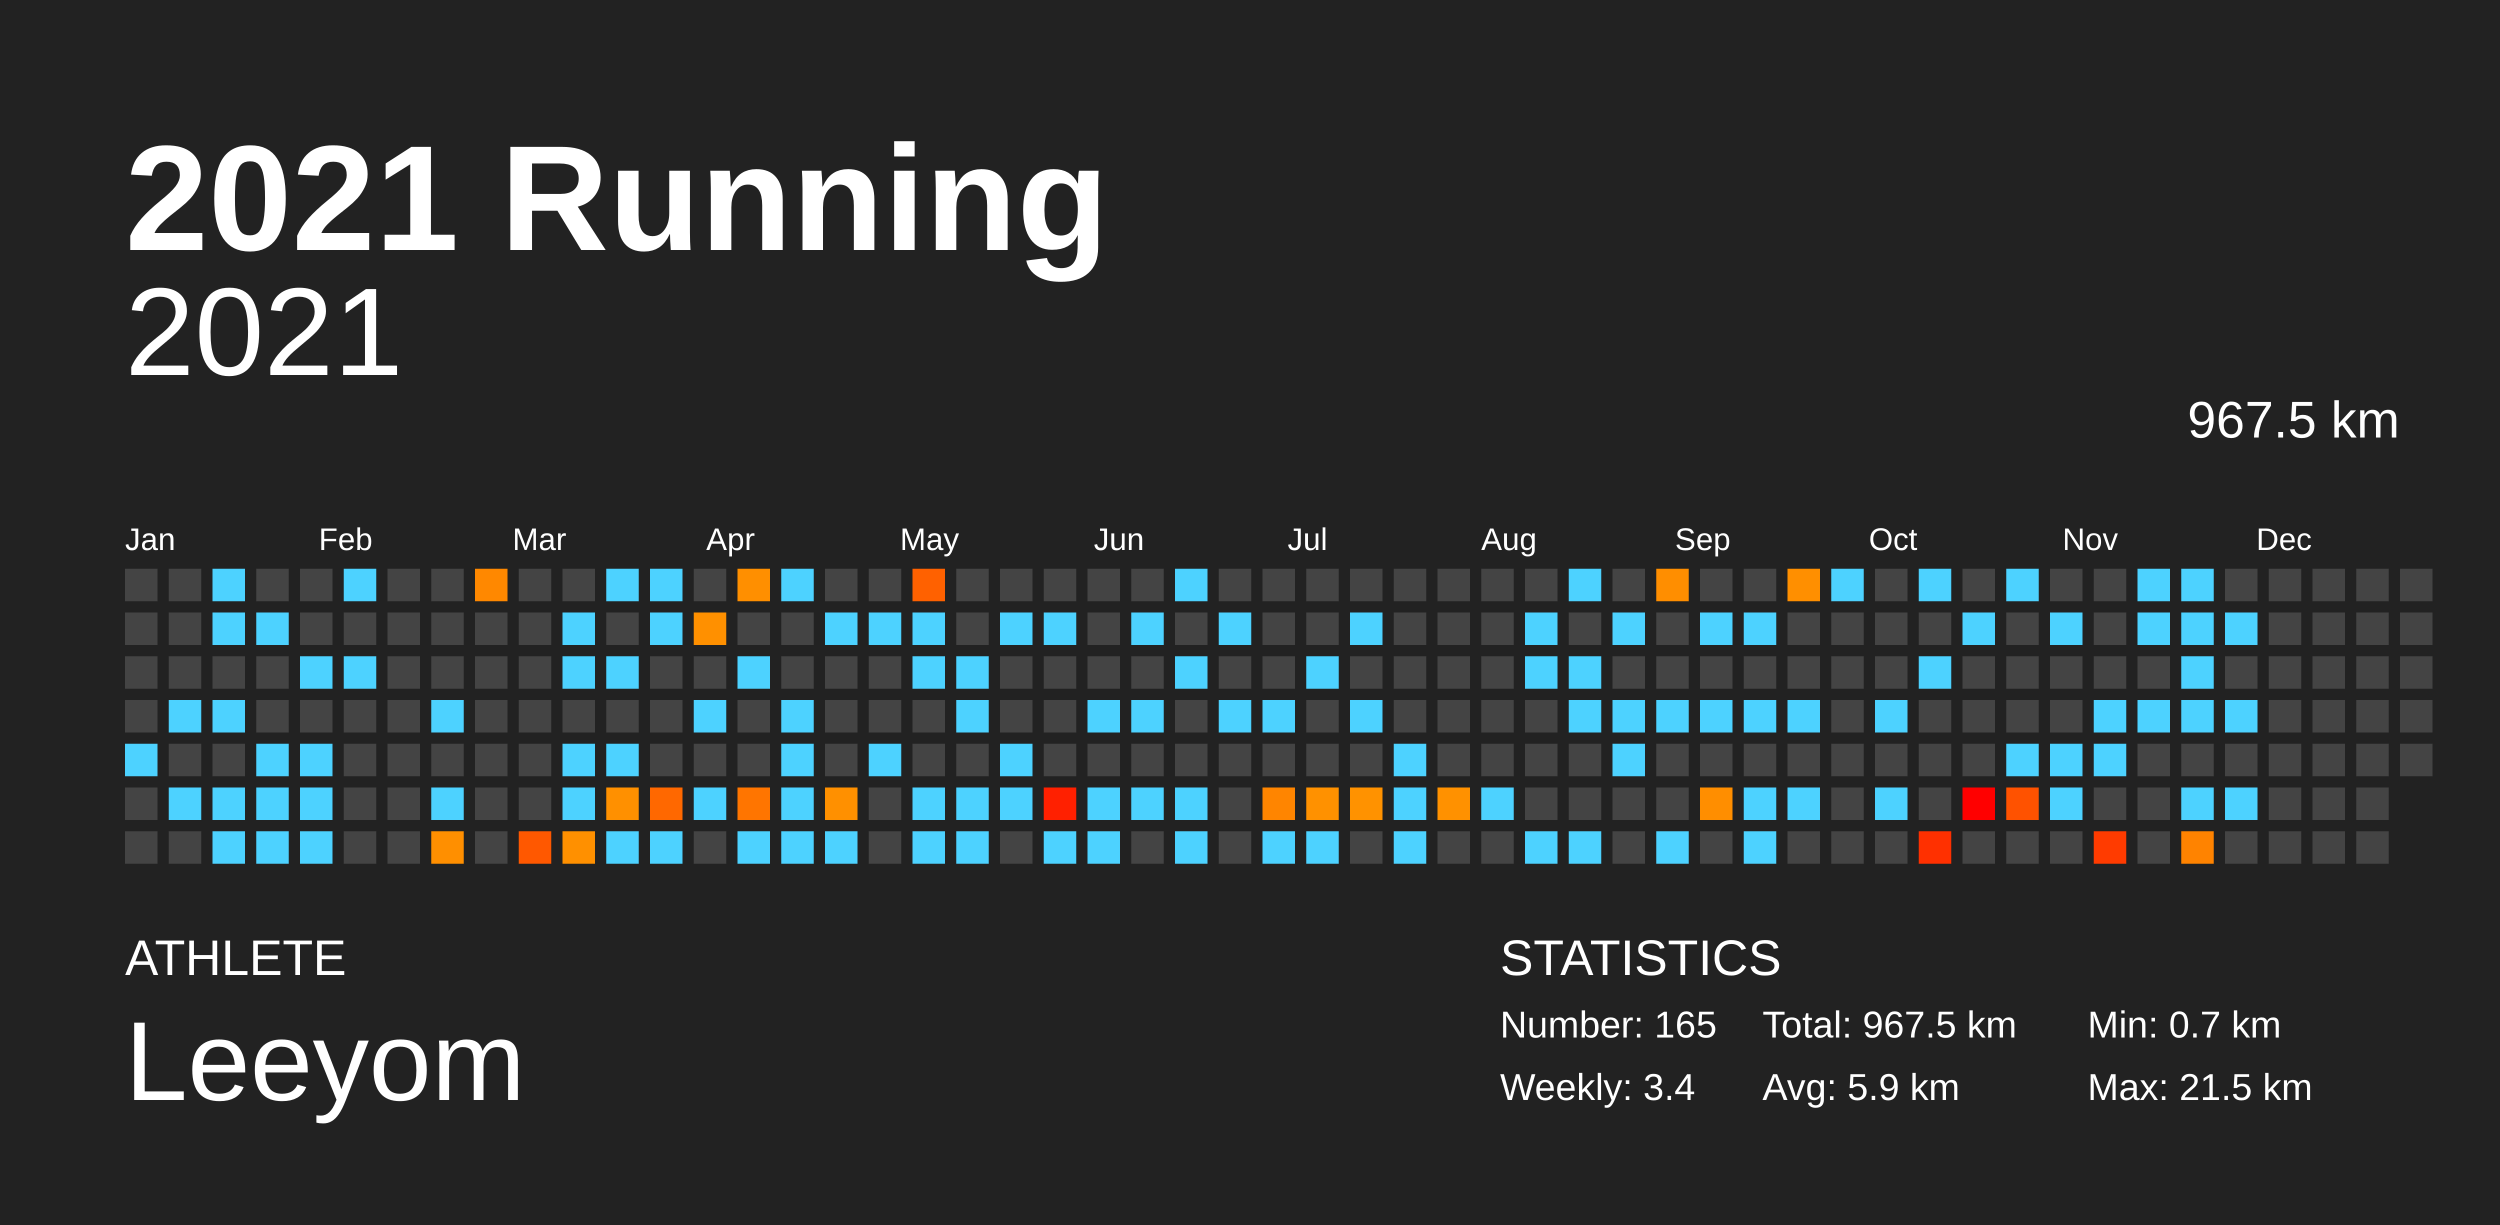
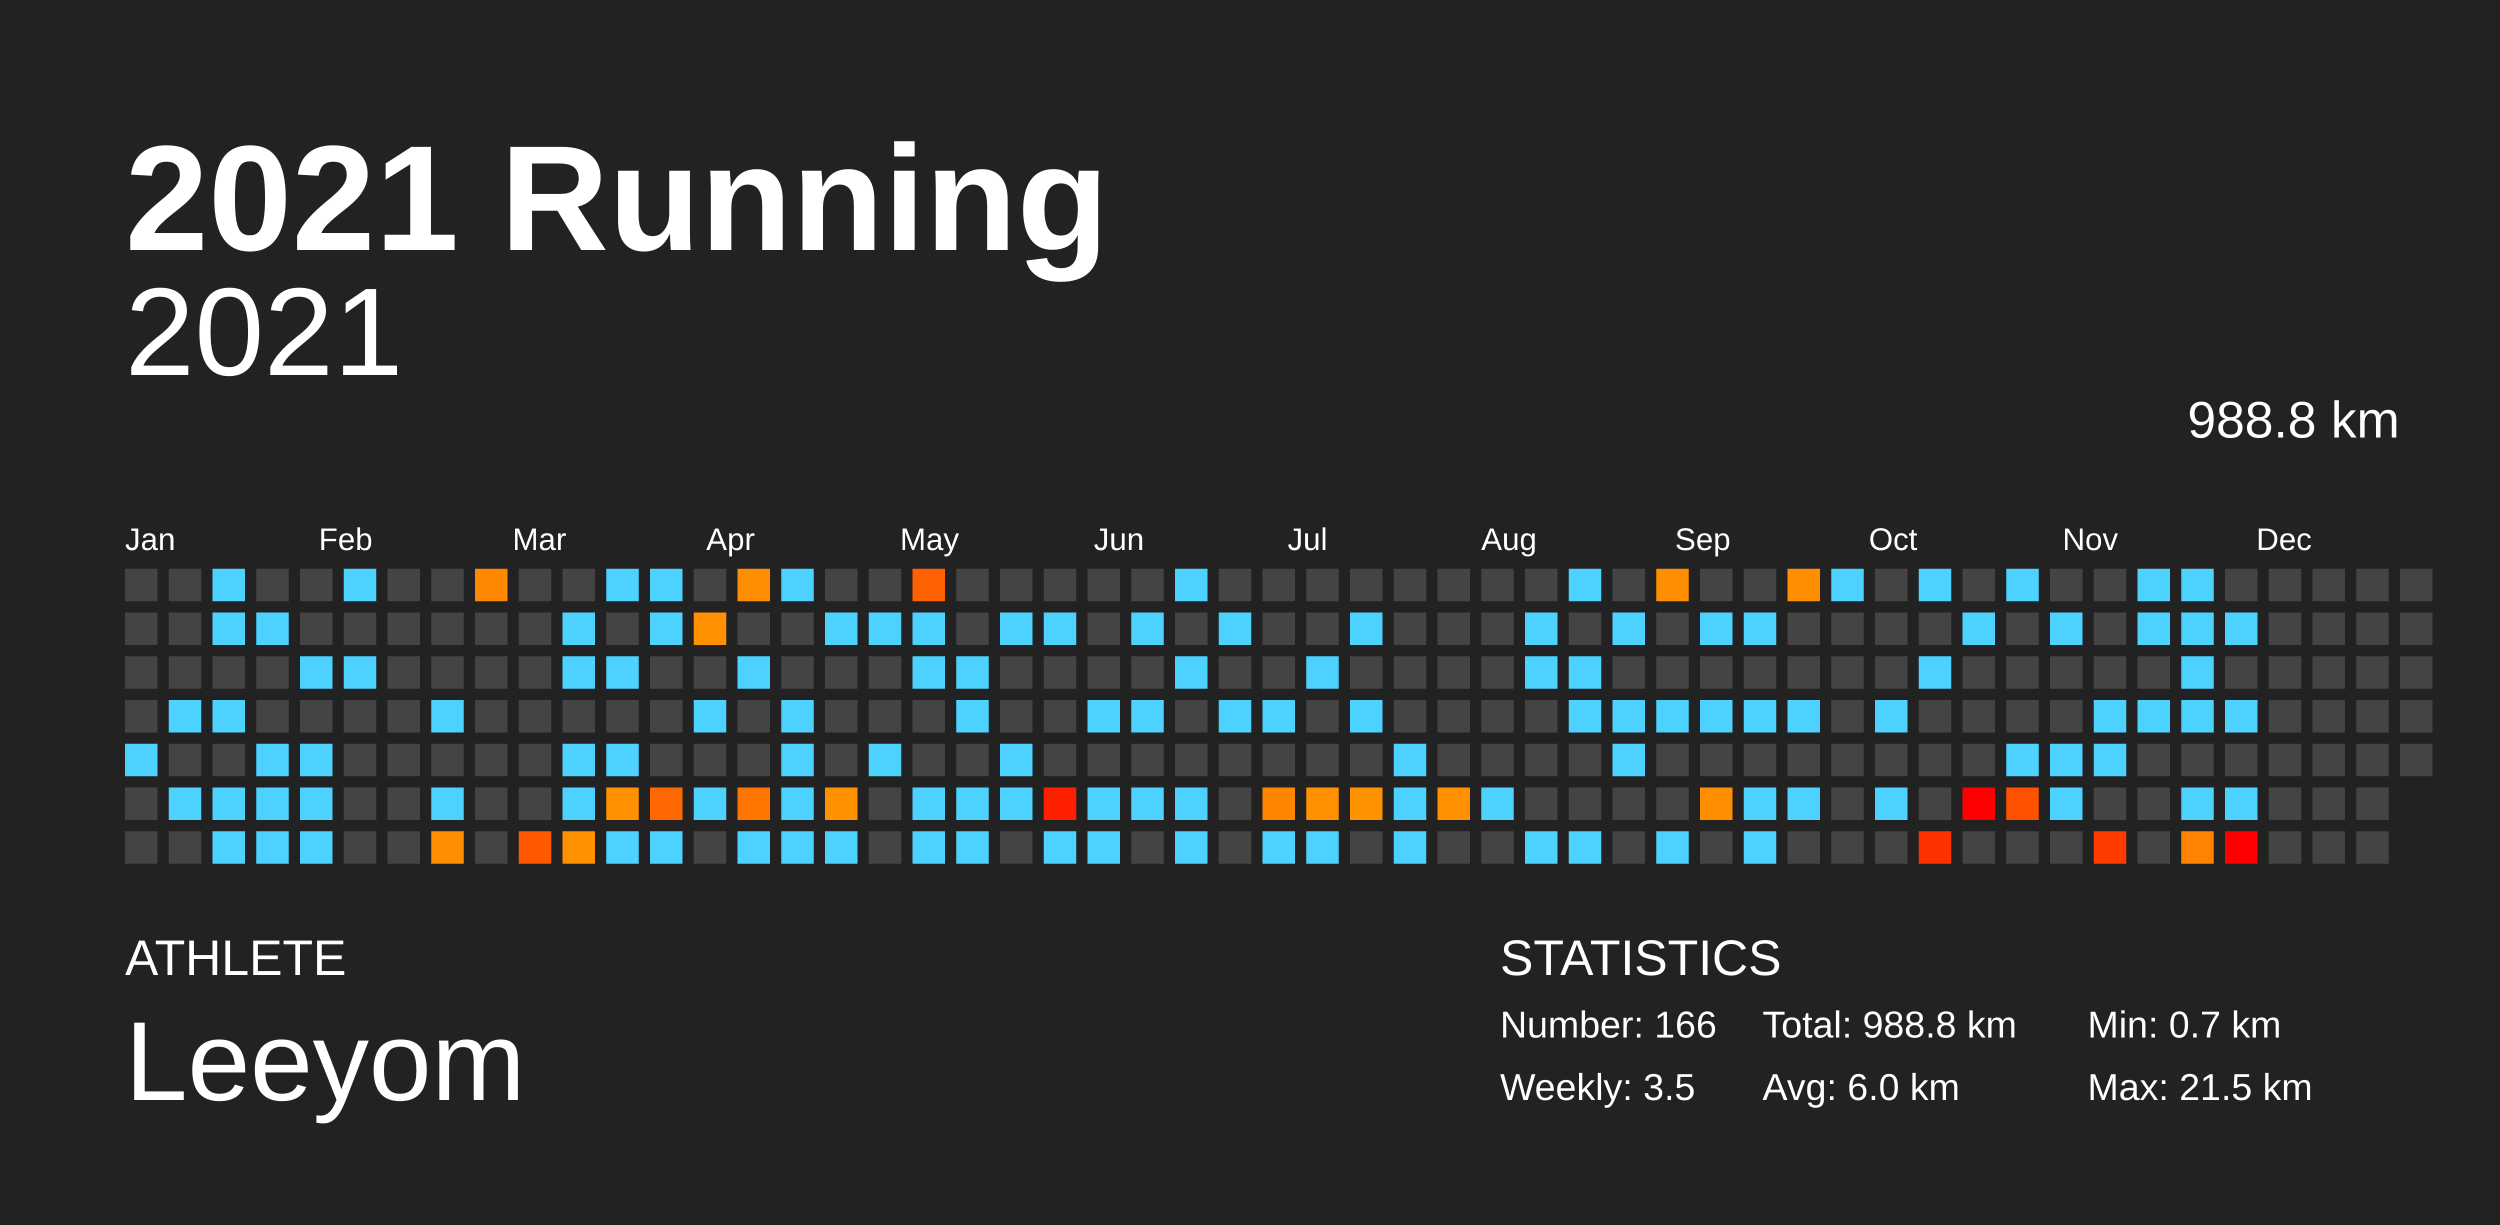
<svg xmlns="http://www.w3.org/2000/svg" baseProfile="full" height="98mm" version="1.1" viewBox="0,0,200,98" width="200mm">
  <defs />
  <rect fill="#222222" height="98" width="200" x="0" y="0" />
  <text fill="#FFFFFF" style="font-size:12px; font-family:Arial; font-weight:bold;" x="10" y="20">2021 Running</text>
  <text fill="#FFFFFF" style="font-size:4px; font-family:Arial" x="10" y="78">ATHLETE</text>
  <text fill="#FFFFFF" style="font-size:9px; font-family:Arial" x="10" y="88">Leeyom</text>
  <text fill="#FFFFFF" style="font-size:4px; font-family:Arial" x="120" y="78">STATISTICS</text>
-   <text fill="#FFFFFF" style="font-size:3px; font-family:Arial" x="120" y="83">Number: 165</text>
-   <text fill="#FFFFFF" style="font-size:3px; font-family:Arial" x="120" y="88">Weekly: 3.4</text>
-   <text fill="#FFFFFF" style="font-size:3px; font-family:Arial" x="141" y="83">Total: 967.5 km</text>
-   <text fill="#FFFFFF" style="font-size:3px; font-family:Arial" x="141" y="88">Avg: 5.9 km</text>
+   <text fill="#FFFFFF" style="font-size:3px; font-family:Arial" x="120" y="83">Number: 166</text>
+   <text fill="#FFFFFF" style="font-size:3px; font-family:Arial" x="120" y="88">Weekly: 3.5</text>
+   <text fill="#FFFFFF" style="font-size:3px; font-family:Arial" x="141" y="83">Total: 988.8 km</text>
+   <text fill="#FFFFFF" style="font-size:3px; font-family:Arial" x="141" y="88">Avg: 6.0 km</text>
  <text fill="#FFFFFF" style="font-size:3px; font-family:Arial" x="167" y="83">Min: 0.7 km</text>
  <text fill="#FFFFFF" style="font-size:3px; font-family:Arial" x="167" y="88">Max: 21.5 km</text>
  <text alignment-baseline="hanging" fill="#FFFFFF" style="font-size:10.0px; font-family:Arial;" x="10" y="30">2021</text>
-   <text alignment-baseline="hanging" fill="#FFFFFF" style="font-size:4.125px; font-family:Arial;" x="175" y="35">967.5 km</text>
+   <text alignment-baseline="hanging" fill="#FFFFFF" style="font-size:4.125px; font-family:Arial;" x="175" y="35">988.8 km</text>
  <text fill="#FFFFFF" style="font-size:2.5px; font-family:Arial" x="10.0" y="44">Jan</text>
  <text fill="#FFFFFF" style="font-size:2.5px; font-family:Arial" x="25.5" y="44">Feb</text>
  <text fill="#FFFFFF" style="font-size:2.5px; font-family:Arial" x="41.0" y="44">Mar</text>
  <text fill="#FFFFFF" style="font-size:2.5px; font-family:Arial" x="56.5" y="44">Apr</text>
  <text fill="#FFFFFF" style="font-size:2.5px; font-family:Arial" x="72.0" y="44">May</text>
  <text fill="#FFFFFF" style="font-size:2.5px; font-family:Arial" x="87.5" y="44">Jun</text>
  <text fill="#FFFFFF" style="font-size:2.5px; font-family:Arial" x="103.0" y="44">Jul</text>
  <text fill="#FFFFFF" style="font-size:2.5px; font-family:Arial" x="118.5" y="44">Aug</text>
  <text fill="#FFFFFF" style="font-size:2.5px; font-family:Arial" x="134.0" y="44">Sep</text>
  <text fill="#FFFFFF" style="font-size:2.5px; font-family:Arial" x="149.5" y="44">Oct</text>
  <text fill="#FFFFFF" style="font-size:2.5px; font-family:Arial" x="165.0" y="44">Nov</text>
  <text fill="#FFFFFF" style="font-size:2.5px; font-family:Arial" x="180.5" y="44">Dec</text>
  <rect fill="#444444" height="2.6" width="2.6" x="10.0" y="45.5" />
  <rect fill="#444444" height="2.6" width="2.6" x="10.0" y="49.0" />
  <rect fill="#444444" height="2.6" width="2.6" x="10.0" y="52.5" />
  <rect fill="#444444" height="2.6" width="2.6" x="10.0" y="56.0" />
  <rect fill="#4dd2ff" height="2.6" width="2.6" x="10.0" y="59.5" />
  <rect fill="#444444" height="2.6" width="2.6" x="10.0" y="63.0" />
  <rect fill="#444444" height="2.6" width="2.6" x="10.0" y="66.5" />
  <rect fill="#444444" height="2.6" width="2.6" x="13.5" y="45.5" />
  <rect fill="#444444" height="2.6" width="2.6" x="13.5" y="49.0" />
  <rect fill="#444444" height="2.6" width="2.6" x="13.5" y="52.5" />
  <rect fill="#4dd2ff" height="2.6" width="2.6" x="13.5" y="56.0" />
  <rect fill="#444444" height="2.6" width="2.6" x="13.5" y="59.5" />
  <rect fill="#4dd2ff" height="2.6" width="2.6" x="13.5" y="63.0" />
  <rect fill="#444444" height="2.6" width="2.6" x="13.5" y="66.5" />
  <rect fill="#4dd2ff" height="2.6" width="2.6" x="17.0" y="45.5" />
  <rect fill="#4dd2ff" height="2.6" width="2.6" x="17.0" y="49.0" />
  <rect fill="#444444" height="2.6" width="2.6" x="17.0" y="52.5" />
  <rect fill="#4dd2ff" height="2.6" width="2.6" x="17.0" y="56.0" />
  <rect fill="#444444" height="2.6" width="2.6" x="17.0" y="59.5" />
  <rect fill="#4dd2ff" height="2.6" width="2.6" x="17.0" y="63.0" />
  <rect fill="#4dd2ff" height="2.6" width="2.6" x="17.0" y="66.5" />
  <rect fill="#444444" height="2.6" width="2.6" x="20.5" y="45.5" />
  <rect fill="#4dd2ff" height="2.6" width="2.6" x="20.5" y="49.0" />
  <rect fill="#444444" height="2.6" width="2.6" x="20.5" y="52.5" />
  <rect fill="#444444" height="2.6" width="2.6" x="20.5" y="56.0" />
  <rect fill="#4dd2ff" height="2.6" width="2.6" x="20.5" y="59.5" />
  <rect fill="#4dd2ff" height="2.6" width="2.6" x="20.5" y="63.0" />
  <rect fill="#4dd2ff" height="2.6" width="2.6" x="20.5" y="66.5" />
  <rect fill="#444444" height="2.6" width="2.6" x="24.0" y="45.5" />
  <rect fill="#444444" height="2.6" width="2.6" x="24.0" y="49.0" />
  <rect fill="#4dd2ff" height="2.6" width="2.6" x="24.0" y="52.5" />
  <rect fill="#444444" height="2.6" width="2.6" x="24.0" y="56.0" />
  <rect fill="#4dd2ff" height="2.6" width="2.6" x="24.0" y="59.5" />
  <rect fill="#4dd2ff" height="2.6" width="2.6" x="24.0" y="63.0" />
  <rect fill="#4dd2ff" height="2.6" width="2.6" x="24.0" y="66.5" />
  <rect fill="#4dd2ff" height="2.6" width="2.6" x="27.5" y="45.5" />
  <rect fill="#444444" height="2.6" width="2.6" x="27.5" y="49.0" />
  <rect fill="#4dd2ff" height="2.6" width="2.6" x="27.5" y="52.5" />
  <rect fill="#444444" height="2.6" width="2.6" x="27.5" y="56.0" />
  <rect fill="#444444" height="2.6" width="2.6" x="27.5" y="59.5" />
  <rect fill="#444444" height="2.6" width="2.6" x="27.5" y="63.0" />
  <rect fill="#444444" height="2.6" width="2.6" x="27.5" y="66.5" />
  <rect fill="#444444" height="2.6" width="2.6" x="31.0" y="45.5" />
  <rect fill="#444444" height="2.6" width="2.6" x="31.0" y="49.0" />
  <rect fill="#444444" height="2.6" width="2.6" x="31.0" y="52.5" />
  <rect fill="#444444" height="2.6" width="2.6" x="31.0" y="56.0" />
  <rect fill="#444444" height="2.6" width="2.6" x="31.0" y="59.5" />
  <rect fill="#444444" height="2.6" width="2.6" x="31.0" y="63.0" />
  <rect fill="#444444" height="2.6" width="2.6" x="31.0" y="66.5" />
  <rect fill="#444444" height="2.6" width="2.6" x="34.5" y="45.5" />
  <rect fill="#444444" height="2.6" width="2.6" x="34.5" y="49.0" />
  <rect fill="#444444" height="2.6" width="2.6" x="34.5" y="52.5" />
  <rect fill="#4dd2ff" height="2.6" width="2.6" x="34.5" y="56.0" />
  <rect fill="#444444" height="2.6" width="2.6" x="34.5" y="59.5" />
  <rect fill="#4dd2ff" height="2.6" width="2.6" x="34.5" y="63.0" />
  <rect fill="#ff8f00" height="2.6" width="2.6" x="34.5" y="66.5" />
  <rect fill="#ff8800" height="2.6" width="2.6" x="38.0" y="45.5" />
  <rect fill="#444444" height="2.6" width="2.6" x="38.0" y="49.0" />
  <rect fill="#444444" height="2.6" width="2.6" x="38.0" y="52.5" />
  <rect fill="#444444" height="2.6" width="2.6" x="38.0" y="56.0" />
  <rect fill="#444444" height="2.6" width="2.6" x="38.0" y="59.5" />
  <rect fill="#444444" height="2.6" width="2.6" x="38.0" y="63.0" />
  <rect fill="#444444" height="2.6" width="2.6" x="38.0" y="66.5" />
  <rect fill="#444444" height="2.6" width="2.6" x="41.5" y="45.5" />
  <rect fill="#444444" height="2.6" width="2.6" x="41.5" y="49.0" />
  <rect fill="#444444" height="2.6" width="2.6" x="41.5" y="52.5" />
  <rect fill="#444444" height="2.6" width="2.6" x="41.5" y="56.0" />
  <rect fill="#444444" height="2.6" width="2.6" x="41.5" y="59.5" />
  <rect fill="#444444" height="2.6" width="2.6" x="41.5" y="63.0" />
  <rect fill="#ff5800" height="2.6" width="2.6" x="41.5" y="66.5" />
  <rect fill="#444444" height="2.6" width="2.6" x="45.0" y="45.5" />
  <rect fill="#4dd2ff" height="2.6" width="2.6" x="45.0" y="49.0" />
  <rect fill="#4dd2ff" height="2.6" width="2.6" x="45.0" y="52.5" />
  <rect fill="#444444" height="2.6" width="2.6" x="45.0" y="56.0" />
  <rect fill="#4dd2ff" height="2.6" width="2.6" x="45.0" y="59.5" />
  <rect fill="#4dd2ff" height="2.6" width="2.6" x="45.0" y="63.0" />
  <rect fill="#ff9000" height="2.6" width="2.6" x="45.0" y="66.5" />
  <rect fill="#4dd2ff" height="2.6" width="2.6" x="48.5" y="45.5" />
  <rect fill="#444444" height="2.6" width="2.6" x="48.5" y="49.0" />
  <rect fill="#4dd2ff" height="2.6" width="2.6" x="48.5" y="52.5" />
  <rect fill="#444444" height="2.6" width="2.6" x="48.5" y="56.0" />
  <rect fill="#4dd2ff" height="2.6" width="2.6" x="48.5" y="59.5" />
  <rect fill="#ff9000" height="2.6" width="2.6" x="48.5" y="63.0" />
  <rect fill="#4dd2ff" height="2.6" width="2.6" x="48.5" y="66.5" />
  <rect fill="#4dd2ff" height="2.6" width="2.6" x="52.0" y="45.5" />
  <rect fill="#4dd2ff" height="2.6" width="2.6" x="52.0" y="49.0" />
  <rect fill="#444444" height="2.6" width="2.6" x="52.0" y="52.5" />
  <rect fill="#444444" height="2.6" width="2.6" x="52.0" y="56.0" />
  <rect fill="#444444" height="2.6" width="2.6" x="52.0" y="59.5" />
  <rect fill="#ff6800" height="2.6" width="2.6" x="52.0" y="63.0" />
  <rect fill="#4dd2ff" height="2.6" width="2.6" x="52.0" y="66.5" />
  <rect fill="#444444" height="2.6" width="2.6" x="55.5" y="45.5" />
  <rect fill="#ff9000" height="2.6" width="2.6" x="55.5" y="49.0" />
  <rect fill="#444444" height="2.6" width="2.6" x="55.5" y="52.5" />
  <rect fill="#4dd2ff" height="2.6" width="2.6" x="55.5" y="56.0" />
  <rect fill="#444444" height="2.6" width="2.6" x="55.5" y="59.5" />
  <rect fill="#4dd2ff" height="2.6" width="2.6" x="55.5" y="63.0" />
  <rect fill="#444444" height="2.6" width="2.6" x="55.5" y="66.5" />
  <rect fill="#ff8f00" height="2.6" width="2.6" x="59.0" y="45.5" />
  <rect fill="#444444" height="2.6" width="2.6" x="59.0" y="49.0" />
  <rect fill="#4dd2ff" height="2.6" width="2.6" x="59.0" y="52.5" />
  <rect fill="#444444" height="2.6" width="2.6" x="59.0" y="56.0" />
  <rect fill="#444444" height="2.6" width="2.6" x="59.0" y="59.5" />
  <rect fill="#ff7500" height="2.6" width="2.6" x="59.0" y="63.0" />
  <rect fill="#4dd2ff" height="2.6" width="2.6" x="59.0" y="66.5" />
  <rect fill="#4dd2ff" height="2.6" width="2.6" x="62.5" y="45.5" />
  <rect fill="#444444" height="2.6" width="2.6" x="62.5" y="49.0" />
  <rect fill="#444444" height="2.6" width="2.6" x="62.5" y="52.5" />
  <rect fill="#4dd2ff" height="2.6" width="2.6" x="62.5" y="56.0" />
  <rect fill="#4dd2ff" height="2.6" width="2.6" x="62.5" y="59.5" />
  <rect fill="#4dd2ff" height="2.6" width="2.6" x="62.5" y="63.0" />
  <rect fill="#4dd2ff" height="2.6" width="2.6" x="62.5" y="66.5" />
  <rect fill="#444444" height="2.6" width="2.6" x="66.0" y="45.5" />
  <rect fill="#4dd2ff" height="2.6" width="2.6" x="66.0" y="49.0" />
  <rect fill="#444444" height="2.6" width="2.6" x="66.0" y="52.5" />
  <rect fill="#444444" height="2.6" width="2.6" x="66.0" y="56.0" />
  <rect fill="#444444" height="2.6" width="2.6" x="66.0" y="59.5" />
  <rect fill="#ff9000" height="2.6" width="2.6" x="66.0" y="63.0" />
  <rect fill="#4dd2ff" height="2.6" width="2.6" x="66.0" y="66.5" />
  <rect fill="#444444" height="2.6" width="2.6" x="69.5" y="45.5" />
  <rect fill="#4dd2ff" height="2.6" width="2.6" x="69.5" y="49.0" />
  <rect fill="#444444" height="2.6" width="2.6" x="69.5" y="52.5" />
  <rect fill="#444444" height="2.6" width="2.6" x="69.5" y="56.0" />
  <rect fill="#4dd2ff" height="2.6" width="2.6" x="69.5" y="59.5" />
  <rect fill="#444444" height="2.6" width="2.6" x="69.5" y="63.0" />
  <rect fill="#444444" height="2.6" width="2.6" x="69.5" y="66.5" />
  <rect fill="#ff6100" height="2.6" width="2.6" x="73.0" y="45.5" />
  <rect fill="#4dd2ff" height="2.6" width="2.6" x="73.0" y="49.0" />
  <rect fill="#4dd2ff" height="2.6" width="2.6" x="73.0" y="52.5" />
  <rect fill="#444444" height="2.6" width="2.6" x="73.0" y="56.0" />
  <rect fill="#444444" height="2.6" width="2.6" x="73.0" y="59.5" />
  <rect fill="#4dd2ff" height="2.6" width="2.6" x="73.0" y="63.0" />
  <rect fill="#4dd2ff" height="2.6" width="2.6" x="73.0" y="66.5" />
  <rect fill="#444444" height="2.6" width="2.6" x="76.5" y="45.5" />
  <rect fill="#444444" height="2.6" width="2.6" x="76.5" y="49.0" />
  <rect fill="#4dd2ff" height="2.6" width="2.6" x="76.5" y="52.5" />
  <rect fill="#4dd2ff" height="2.6" width="2.6" x="76.5" y="56.0" />
  <rect fill="#444444" height="2.6" width="2.6" x="76.5" y="59.5" />
  <rect fill="#4dd2ff" height="2.6" width="2.6" x="76.5" y="63.0" />
  <rect fill="#4dd2ff" height="2.6" width="2.6" x="76.5" y="66.5" />
  <rect fill="#444444" height="2.6" width="2.6" x="80.0" y="45.5" />
  <rect fill="#4dd2ff" height="2.6" width="2.6" x="80.0" y="49.0" />
  <rect fill="#444444" height="2.6" width="2.6" x="80.0" y="52.5" />
  <rect fill="#444444" height="2.6" width="2.6" x="80.0" y="56.0" />
  <rect fill="#4dd2ff" height="2.6" width="2.6" x="80.0" y="59.5" />
  <rect fill="#4dd2ff" height="2.6" width="2.6" x="80.0" y="63.0" />
  <rect fill="#444444" height="2.6" width="2.6" x="80.0" y="66.5" />
  <rect fill="#444444" height="2.6" width="2.6" x="83.5" y="45.5" />
  <rect fill="#4dd2ff" height="2.6" width="2.6" x="83.5" y="49.0" />
  <rect fill="#444444" height="2.6" width="2.6" x="83.5" y="52.5" />
  <rect fill="#444444" height="2.6" width="2.6" x="83.5" y="56.0" />
  <rect fill="#444444" height="2.6" width="2.6" x="83.5" y="59.5" />
  <rect fill="#ff2000" height="2.6" width="2.6" x="83.5" y="63.0" />
  <rect fill="#4dd2ff" height="2.6" width="2.6" x="83.5" y="66.5" />
  <rect fill="#444444" height="2.6" width="2.6" x="87.0" y="45.5" />
  <rect fill="#444444" height="2.6" width="2.6" x="87.0" y="49.0" />
  <rect fill="#444444" height="2.6" width="2.6" x="87.0" y="52.5" />
  <rect fill="#4dd2ff" height="2.6" width="2.6" x="87.0" y="56.0" />
  <rect fill="#444444" height="2.6" width="2.6" x="87.0" y="59.5" />
  <rect fill="#4dd2ff" height="2.6" width="2.6" x="87.0" y="63.0" />
  <rect fill="#4dd2ff" height="2.6" width="2.6" x="87.0" y="66.5" />
  <rect fill="#444444" height="2.6" width="2.6" x="90.5" y="45.5" />
  <rect fill="#4dd2ff" height="2.6" width="2.6" x="90.5" y="49.0" />
  <rect fill="#444444" height="2.6" width="2.6" x="90.5" y="52.5" />
  <rect fill="#4dd2ff" height="2.6" width="2.6" x="90.5" y="56.0" />
  <rect fill="#444444" height="2.6" width="2.6" x="90.5" y="59.5" />
  <rect fill="#4dd2ff" height="2.6" width="2.6" x="90.5" y="63.0" />
  <rect fill="#444444" height="2.6" width="2.6" x="90.5" y="66.5" />
  <rect fill="#4dd2ff" height="2.6" width="2.6" x="94.0" y="45.5" />
  <rect fill="#444444" height="2.6" width="2.6" x="94.0" y="49.0" />
  <rect fill="#4dd2ff" height="2.6" width="2.6" x="94.0" y="52.5" />
  <rect fill="#444444" height="2.6" width="2.6" x="94.0" y="56.0" />
  <rect fill="#444444" height="2.6" width="2.6" x="94.0" y="59.5" />
  <rect fill="#4dd2ff" height="2.6" width="2.6" x="94.0" y="63.0" />
  <rect fill="#4dd2ff" height="2.6" width="2.6" x="94.0" y="66.5" />
  <rect fill="#444444" height="2.6" width="2.6" x="97.5" y="45.5" />
  <rect fill="#4dd2ff" height="2.6" width="2.6" x="97.5" y="49.0" />
  <rect fill="#444444" height="2.6" width="2.6" x="97.5" y="52.5" />
  <rect fill="#4dd2ff" height="2.6" width="2.6" x="97.5" y="56.0" />
  <rect fill="#444444" height="2.6" width="2.6" x="97.5" y="59.5" />
  <rect fill="#444444" height="2.6" width="2.6" x="97.5" y="63.0" />
  <rect fill="#444444" height="2.6" width="2.6" x="97.5" y="66.5" />
  <rect fill="#444444" height="2.6" width="2.6" x="101.0" y="45.5" />
  <rect fill="#444444" height="2.6" width="2.6" x="101.0" y="49.0" />
  <rect fill="#444444" height="2.6" width="2.6" x="101.0" y="52.5" />
  <rect fill="#4dd2ff" height="2.6" width="2.6" x="101.0" y="56.0" />
  <rect fill="#444444" height="2.6" width="2.6" x="101.0" y="59.5" />
  <rect fill="#ff8500" height="2.6" width="2.6" x="101.0" y="63.0" />
  <rect fill="#4dd2ff" height="2.6" width="2.6" x="101.0" y="66.5" />
  <rect fill="#444444" height="2.6" width="2.6" x="104.5" y="45.5" />
  <rect fill="#444444" height="2.6" width="2.6" x="104.5" y="49.0" />
  <rect fill="#4dd2ff" height="2.6" width="2.6" x="104.5" y="52.5" />
  <rect fill="#444444" height="2.6" width="2.6" x="104.5" y="56.0" />
  <rect fill="#444444" height="2.6" width="2.6" x="104.5" y="59.5" />
  <rect fill="#ff9100" height="2.6" width="2.6" x="104.5" y="63.0" />
  <rect fill="#4dd2ff" height="2.6" width="2.6" x="104.5" y="66.5" />
  <rect fill="#444444" height="2.6" width="2.6" x="108.0" y="45.5" />
  <rect fill="#4dd2ff" height="2.6" width="2.6" x="108.0" y="49.0" />
  <rect fill="#444444" height="2.6" width="2.6" x="108.0" y="52.5" />
  <rect fill="#4dd2ff" height="2.6" width="2.6" x="108.0" y="56.0" />
  <rect fill="#444444" height="2.6" width="2.6" x="108.0" y="59.5" />
  <rect fill="#ff9200" height="2.6" width="2.6" x="108.0" y="63.0" />
  <rect fill="#444444" height="2.6" width="2.6" x="108.0" y="66.5" />
  <rect fill="#444444" height="2.6" width="2.6" x="111.5" y="45.5" />
  <rect fill="#444444" height="2.6" width="2.6" x="111.5" y="49.0" />
  <rect fill="#444444" height="2.6" width="2.6" x="111.5" y="52.5" />
  <rect fill="#444444" height="2.6" width="2.6" x="111.5" y="56.0" />
  <rect fill="#4dd2ff" height="2.6" width="2.6" x="111.5" y="59.5" />
  <rect fill="#4dd2ff" height="2.6" width="2.6" x="111.5" y="63.0" />
  <rect fill="#4dd2ff" height="2.6" width="2.6" x="111.5" y="66.5" />
  <rect fill="#444444" height="2.6" width="2.6" x="115.0" y="45.5" />
  <rect fill="#444444" height="2.6" width="2.6" x="115.0" y="49.0" />
  <rect fill="#444444" height="2.6" width="2.6" x="115.0" y="52.5" />
  <rect fill="#444444" height="2.6" width="2.6" x="115.0" y="56.0" />
  <rect fill="#444444" height="2.6" width="2.6" x="115.0" y="59.5" />
  <rect fill="#ff9100" height="2.6" width="2.6" x="115.0" y="63.0" />
  <rect fill="#444444" height="2.6" width="2.6" x="115.0" y="66.5" />
  <rect fill="#444444" height="2.6" width="2.6" x="118.5" y="45.5" />
  <rect fill="#444444" height="2.6" width="2.6" x="118.5" y="49.0" />
  <rect fill="#444444" height="2.6" width="2.6" x="118.5" y="52.5" />
  <rect fill="#444444" height="2.6" width="2.6" x="118.5" y="56.0" />
  <rect fill="#444444" height="2.6" width="2.6" x="118.5" y="59.5" />
  <rect fill="#4dd2ff" height="2.6" width="2.6" x="118.5" y="63.0" />
  <rect fill="#444444" height="2.6" width="2.6" x="118.5" y="66.5" />
  <rect fill="#444444" height="2.6" width="2.6" x="122.0" y="45.5" />
  <rect fill="#4dd2ff" height="2.6" width="2.6" x="122.0" y="49.0" />
  <rect fill="#4dd2ff" height="2.6" width="2.6" x="122.0" y="52.5" />
  <rect fill="#444444" height="2.6" width="2.6" x="122.0" y="56.0" />
  <rect fill="#444444" height="2.6" width="2.6" x="122.0" y="59.5" />
  <rect fill="#444444" height="2.6" width="2.6" x="122.0" y="63.0" />
  <rect fill="#4dd2ff" height="2.6" width="2.6" x="122.0" y="66.5" />
  <rect fill="#4dd2ff" height="2.6" width="2.6" x="125.5" y="45.5" />
  <rect fill="#444444" height="2.6" width="2.6" x="125.5" y="49.0" />
  <rect fill="#4dd2ff" height="2.6" width="2.6" x="125.5" y="52.5" />
  <rect fill="#4dd2ff" height="2.6" width="2.6" x="125.5" y="56.0" />
  <rect fill="#444444" height="2.6" width="2.6" x="125.5" y="59.5" />
  <rect fill="#444444" height="2.6" width="2.6" x="125.5" y="63.0" />
  <rect fill="#4dd2ff" height="2.6" width="2.6" x="125.5" y="66.5" />
  <rect fill="#444444" height="2.6" width="2.6" x="129.0" y="45.5" />
  <rect fill="#4dd2ff" height="2.6" width="2.6" x="129.0" y="49.0" />
  <rect fill="#444444" height="2.6" width="2.6" x="129.0" y="52.5" />
  <rect fill="#4dd2ff" height="2.6" width="2.6" x="129.0" y="56.0" />
  <rect fill="#4dd2ff" height="2.6" width="2.6" x="129.0" y="59.5" />
  <rect fill="#444444" height="2.6" width="2.6" x="129.0" y="63.0" />
  <rect fill="#444444" height="2.6" width="2.6" x="129.0" y="66.5" />
  <rect fill="#ff8e00" height="2.6" width="2.6" x="132.5" y="45.5" />
  <rect fill="#444444" height="2.6" width="2.6" x="132.5" y="49.0" />
  <rect fill="#444444" height="2.6" width="2.6" x="132.5" y="52.5" />
  <rect fill="#4dd2ff" height="2.6" width="2.6" x="132.5" y="56.0" />
  <rect fill="#444444" height="2.6" width="2.6" x="132.5" y="59.5" />
  <rect fill="#444444" height="2.6" width="2.6" x="132.5" y="63.0" />
  <rect fill="#4dd2ff" height="2.6" width="2.6" x="132.5" y="66.5" />
  <rect fill="#444444" height="2.6" width="2.6" x="136.0" y="45.5" />
  <rect fill="#4dd2ff" height="2.6" width="2.6" x="136.0" y="49.0" />
  <rect fill="#444444" height="2.6" width="2.6" x="136.0" y="52.5" />
  <rect fill="#4dd2ff" height="2.6" width="2.6" x="136.0" y="56.0" />
  <rect fill="#444444" height="2.6" width="2.6" x="136.0" y="59.5" />
  <rect fill="#ff8e00" height="2.6" width="2.6" x="136.0" y="63.0" />
  <rect fill="#444444" height="2.6" width="2.6" x="136.0" y="66.5" />
  <rect fill="#444444" height="2.6" width="2.6" x="139.5" y="45.5" />
  <rect fill="#4dd2ff" height="2.6" width="2.6" x="139.5" y="49.0" />
  <rect fill="#444444" height="2.6" width="2.6" x="139.5" y="52.5" />
  <rect fill="#4dd2ff" height="2.6" width="2.6" x="139.5" y="56.0" />
  <rect fill="#444444" height="2.6" width="2.6" x="139.5" y="59.5" />
  <rect fill="#4dd2ff" height="2.6" width="2.6" x="139.5" y="63.0" />
  <rect fill="#4dd2ff" height="2.6" width="2.6" x="139.5" y="66.5" />
  <rect fill="#ff8f00" height="2.6" width="2.6" x="143.0" y="45.5" />
  <rect fill="#444444" height="2.6" width="2.6" x="143.0" y="49.0" />
  <rect fill="#444444" height="2.6" width="2.6" x="143.0" y="52.5" />
  <rect fill="#4dd2ff" height="2.6" width="2.6" x="143.0" y="56.0" />
  <rect fill="#444444" height="2.6" width="2.6" x="143.0" y="59.5" />
  <rect fill="#4dd2ff" height="2.6" width="2.6" x="143.0" y="63.0" />
  <rect fill="#444444" height="2.6" width="2.6" x="143.0" y="66.5" />
  <rect fill="#4dd2ff" height="2.6" width="2.6" x="146.5" y="45.5" />
  <rect fill="#444444" height="2.6" width="2.6" x="146.5" y="49.0" />
  <rect fill="#444444" height="2.6" width="2.6" x="146.5" y="52.5" />
  <rect fill="#444444" height="2.6" width="2.6" x="146.5" y="56.0" />
  <rect fill="#444444" height="2.6" width="2.6" x="146.5" y="59.5" />
  <rect fill="#444444" height="2.6" width="2.6" x="146.5" y="63.0" />
  <rect fill="#444444" height="2.6" width="2.6" x="146.5" y="66.5" />
  <rect fill="#444444" height="2.6" width="2.6" x="150.0" y="45.5" />
  <rect fill="#444444" height="2.6" width="2.6" x="150.0" y="49.0" />
  <rect fill="#444444" height="2.6" width="2.6" x="150.0" y="52.5" />
  <rect fill="#4dd2ff" height="2.6" width="2.6" x="150.0" y="56.0" />
  <rect fill="#444444" height="2.6" width="2.6" x="150.0" y="59.5" />
  <rect fill="#4dd2ff" height="2.6" width="2.6" x="150.0" y="63.0" />
  <rect fill="#444444" height="2.6" width="2.6" x="150.0" y="66.5" />
  <rect fill="#4dd2ff" height="2.6" width="2.6" x="153.5" y="45.5" />
  <rect fill="#444444" height="2.6" width="2.6" x="153.5" y="49.0" />
  <rect fill="#4dd2ff" height="2.6" width="2.6" x="153.5" y="52.5" />
  <rect fill="#444444" height="2.6" width="2.6" x="153.5" y="56.0" />
  <rect fill="#444444" height="2.6" width="2.6" x="153.5" y="59.5" />
  <rect fill="#444444" height="2.6" width="2.6" x="153.5" y="63.0" />
  <rect fill="#ff3000" height="2.6" width="2.6" x="153.5" y="66.5" />
  <rect fill="#444444" height="2.6" width="2.6" x="157.0" y="45.5" />
  <rect fill="#4dd2ff" height="2.6" width="2.6" x="157.0" y="49.0" />
  <rect fill="#444444" height="2.6" width="2.6" x="157.0" y="52.5" />
  <rect fill="#444444" height="2.6" width="2.6" x="157.0" y="56.0" />
  <rect fill="#444444" height="2.6" width="2.6" x="157.0" y="59.5" />
  <rect fill="red" height="2.6" width="2.6" x="157.0" y="63.0" />
  <rect fill="#444444" height="2.6" width="2.6" x="157.0" y="66.5" />
  <rect fill="#4dd2ff" height="2.6" width="2.6" x="160.5" y="45.5" />
  <rect fill="#444444" height="2.6" width="2.6" x="160.5" y="49.0" />
  <rect fill="#444444" height="2.6" width="2.6" x="160.5" y="52.5" />
  <rect fill="#444444" height="2.6" width="2.6" x="160.5" y="56.0" />
  <rect fill="#4dd2ff" height="2.6" width="2.6" x="160.5" y="59.5" />
  <rect fill="#ff5200" height="2.6" width="2.6" x="160.5" y="63.0" />
  <rect fill="#444444" height="2.6" width="2.6" x="160.5" y="66.5" />
  <rect fill="#444444" height="2.6" width="2.6" x="164.0" y="45.5" />
  <rect fill="#4dd2ff" height="2.6" width="2.6" x="164.0" y="49.0" />
  <rect fill="#444444" height="2.6" width="2.6" x="164.0" y="52.5" />
  <rect fill="#444444" height="2.6" width="2.6" x="164.0" y="56.0" />
  <rect fill="#4dd2ff" height="2.6" width="2.6" x="164.0" y="59.5" />
  <rect fill="#4dd2ff" height="2.6" width="2.6" x="164.0" y="63.0" />
  <rect fill="#444444" height="2.6" width="2.6" x="164.0" y="66.5" />
  <rect fill="#444444" height="2.6" width="2.6" x="167.5" y="45.5" />
  <rect fill="#444444" height="2.6" width="2.6" x="167.5" y="49.0" />
  <rect fill="#444444" height="2.6" width="2.6" x="167.5" y="52.5" />
  <rect fill="#4dd2ff" height="2.6" width="2.6" x="167.5" y="56.0" />
  <rect fill="#4dd2ff" height="2.6" width="2.6" x="167.5" y="59.5" />
  <rect fill="#444444" height="2.6" width="2.6" x="167.5" y="63.0" />
  <rect fill="#ff3b00" height="2.6" width="2.6" x="167.5" y="66.5" />
  <rect fill="#4dd2ff" height="2.6" width="2.6" x="171.0" y="45.5" />
  <rect fill="#4dd2ff" height="2.6" width="2.6" x="171.0" y="49.0" />
  <rect fill="#444444" height="2.6" width="2.6" x="171.0" y="52.5" />
  <rect fill="#4dd2ff" height="2.6" width="2.6" x="171.0" y="56.0" />
  <rect fill="#444444" height="2.6" width="2.6" x="171.0" y="59.5" />
  <rect fill="#444444" height="2.6" width="2.6" x="171.0" y="63.0" />
  <rect fill="#444444" height="2.6" width="2.6" x="171.0" y="66.5" />
  <rect fill="#4dd2ff" height="2.6" width="2.6" x="174.5" y="45.5" />
  <rect fill="#4dd2ff" height="2.6" width="2.6" x="174.5" y="49.0" />
  <rect fill="#4dd2ff" height="2.6" width="2.6" x="174.5" y="52.5" />
  <rect fill="#4dd2ff" height="2.6" width="2.6" x="174.5" y="56.0" />
  <rect fill="#444444" height="2.6" width="2.6" x="174.5" y="59.5" />
  <rect fill="#4dd2ff" height="2.6" width="2.6" x="174.5" y="63.0" />
  <rect fill="#ff8300" height="2.6" width="2.6" x="174.5" y="66.5" />
  <rect fill="#444444" height="2.6" width="2.6" x="178.0" y="45.5" />
  <rect fill="#4dd2ff" height="2.6" width="2.6" x="178.0" y="49.0" />
  <rect fill="#444444" height="2.6" width="2.6" x="178.0" y="52.5" />
  <rect fill="#4dd2ff" height="2.6" width="2.6" x="178.0" y="56.0" />
  <rect fill="#444444" height="2.6" width="2.6" x="178.0" y="59.5" />
  <rect fill="#4dd2ff" height="2.6" width="2.6" x="178.0" y="63.0" />
-   <rect fill="#444444" height="2.6" width="2.6" x="178.0" y="66.5" />
+   <rect fill="red" height="2.6" width="2.6" x="178.0" y="66.5" />
  <rect fill="#444444" height="2.6" width="2.6" x="181.5" y="45.5" />
  <rect fill="#444444" height="2.6" width="2.6" x="181.5" y="49.0" />
  <rect fill="#444444" height="2.6" width="2.6" x="181.5" y="52.5" />
  <rect fill="#444444" height="2.6" width="2.6" x="181.5" y="56.0" />
  <rect fill="#444444" height="2.6" width="2.6" x="181.5" y="59.5" />
  <rect fill="#444444" height="2.6" width="2.6" x="181.5" y="63.0" />
  <rect fill="#444444" height="2.6" width="2.6" x="181.5" y="66.5" />
  <rect fill="#444444" height="2.6" width="2.6" x="185.0" y="45.5" />
  <rect fill="#444444" height="2.6" width="2.6" x="185.0" y="49.0" />
  <rect fill="#444444" height="2.6" width="2.6" x="185.0" y="52.5" />
  <rect fill="#444444" height="2.6" width="2.6" x="185.0" y="56.0" />
  <rect fill="#444444" height="2.6" width="2.6" x="185.0" y="59.5" />
  <rect fill="#444444" height="2.6" width="2.6" x="185.0" y="63.0" />
  <rect fill="#444444" height="2.6" width="2.6" x="185.0" y="66.5" />
  <rect fill="#444444" height="2.6" width="2.6" x="188.5" y="45.5" />
  <rect fill="#444444" height="2.6" width="2.6" x="188.5" y="49.0" />
  <rect fill="#444444" height="2.6" width="2.6" x="188.5" y="52.5" />
  <rect fill="#444444" height="2.6" width="2.6" x="188.5" y="56.0" />
  <rect fill="#444444" height="2.6" width="2.6" x="188.5" y="59.5" />
  <rect fill="#444444" height="2.6" width="2.6" x="188.5" y="63.0" />
  <rect fill="#444444" height="2.6" width="2.6" x="188.5" y="66.5" />
  <rect fill="#444444" height="2.6" width="2.6" x="192.0" y="45.5" />
  <rect fill="#444444" height="2.6" width="2.6" x="192.0" y="49.0" />
  <rect fill="#444444" height="2.6" width="2.6" x="192.0" y="52.5" />
  <rect fill="#444444" height="2.6" width="2.6" x="192.0" y="56.0" />
  <rect fill="#444444" height="2.6" width="2.6" x="192.0" y="59.5" />
</svg>
